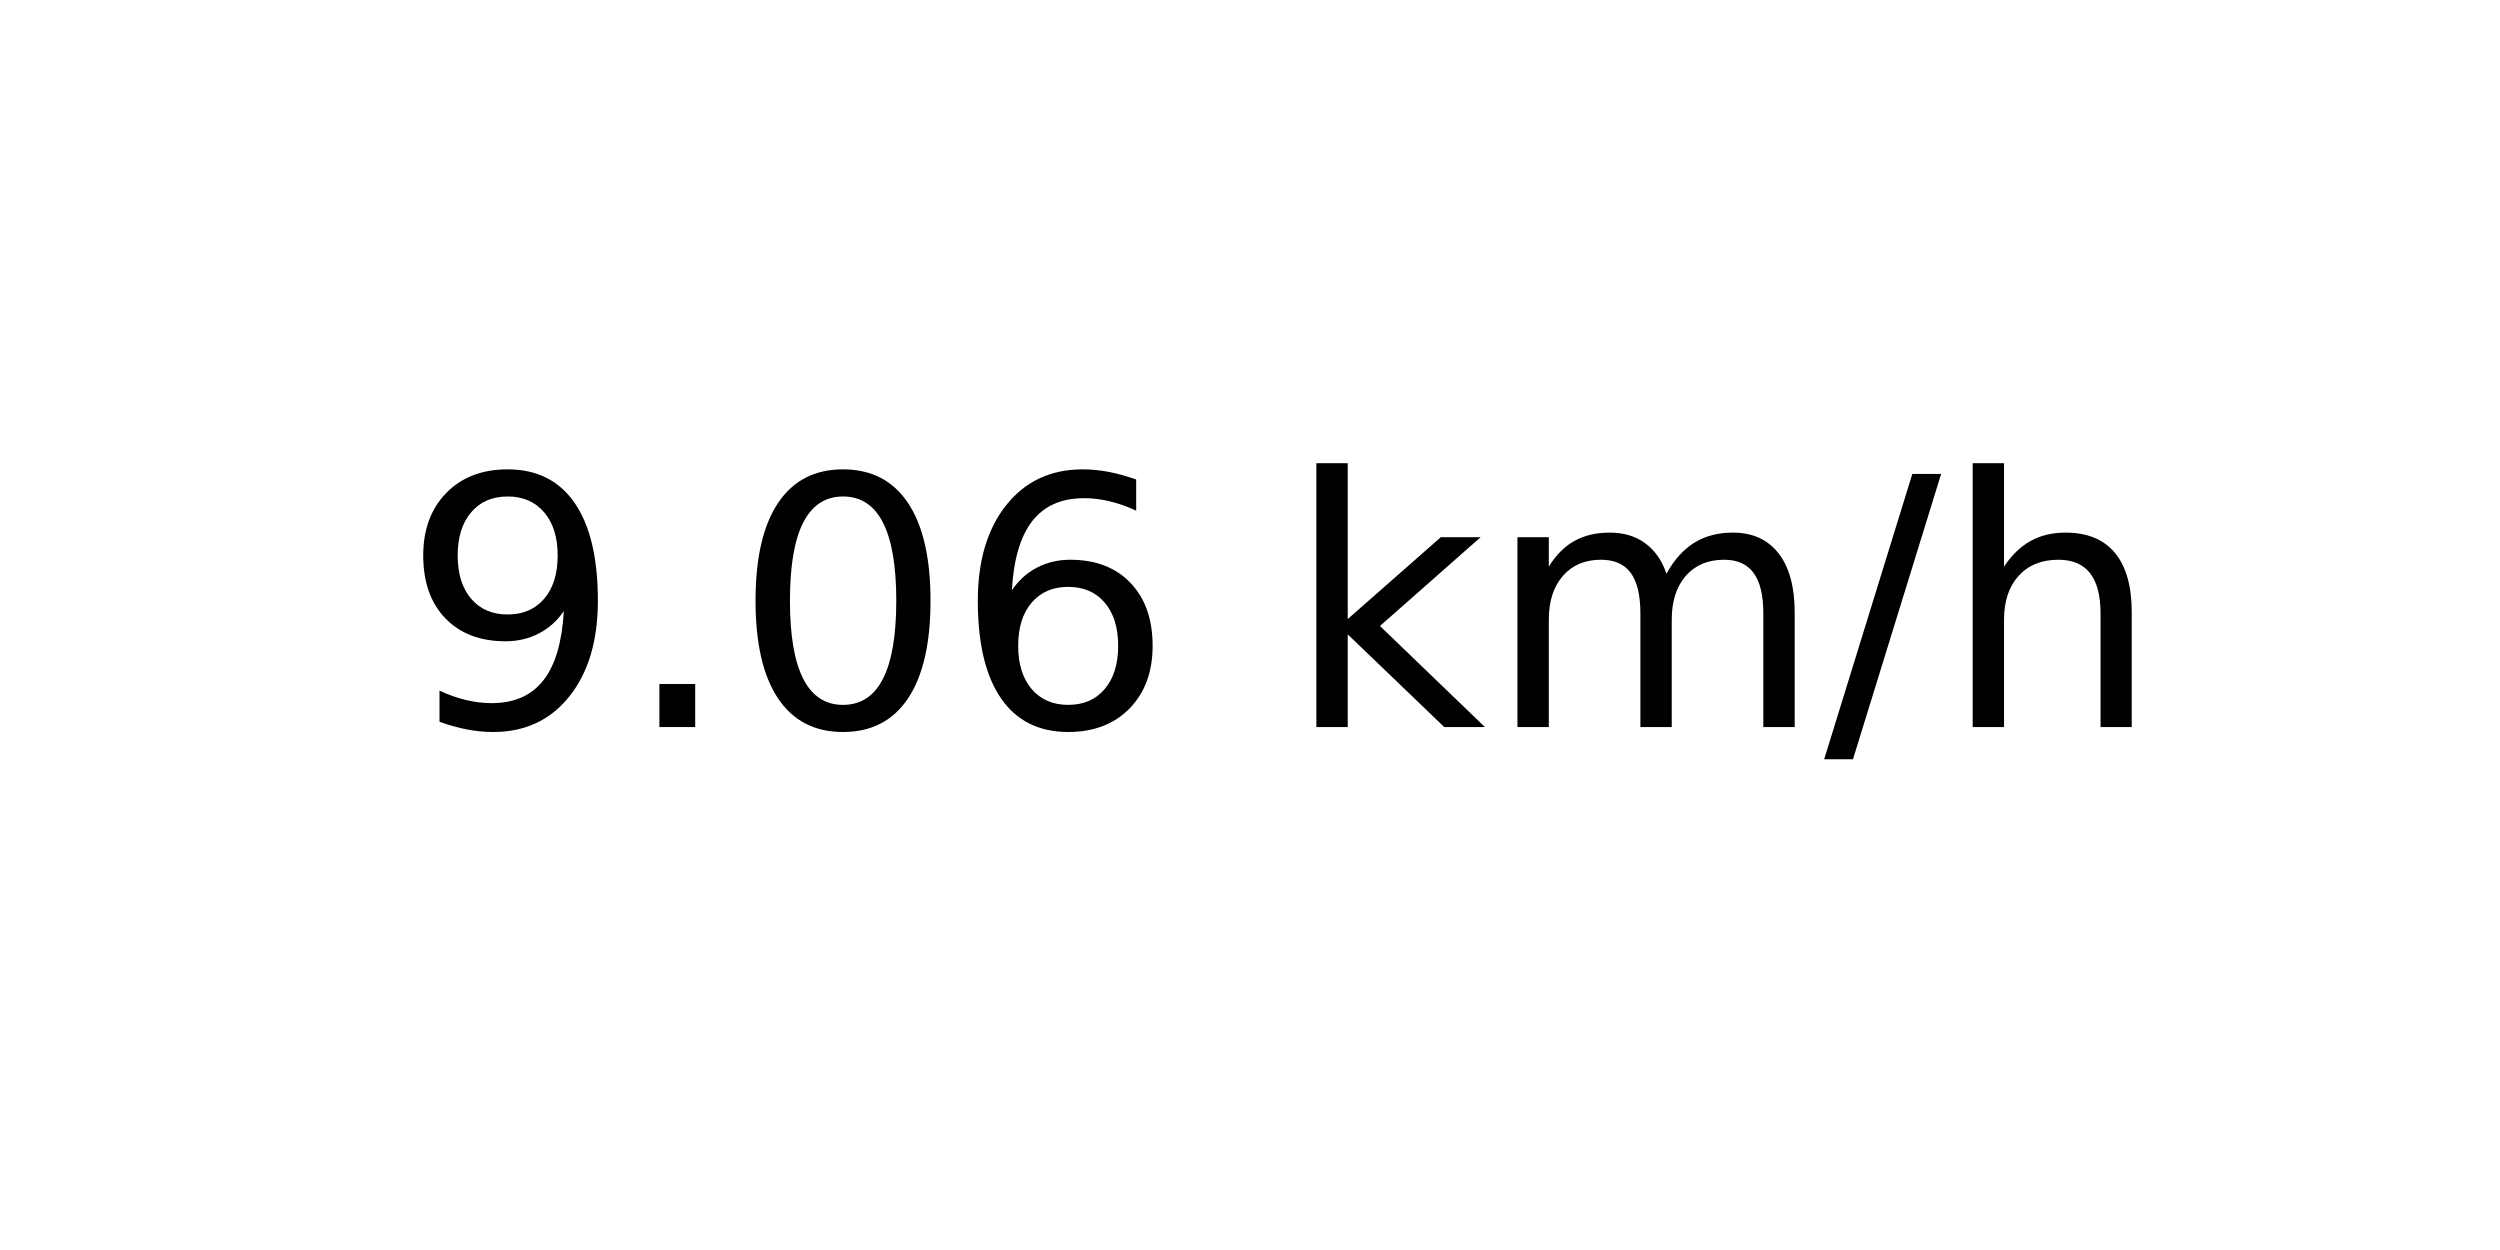
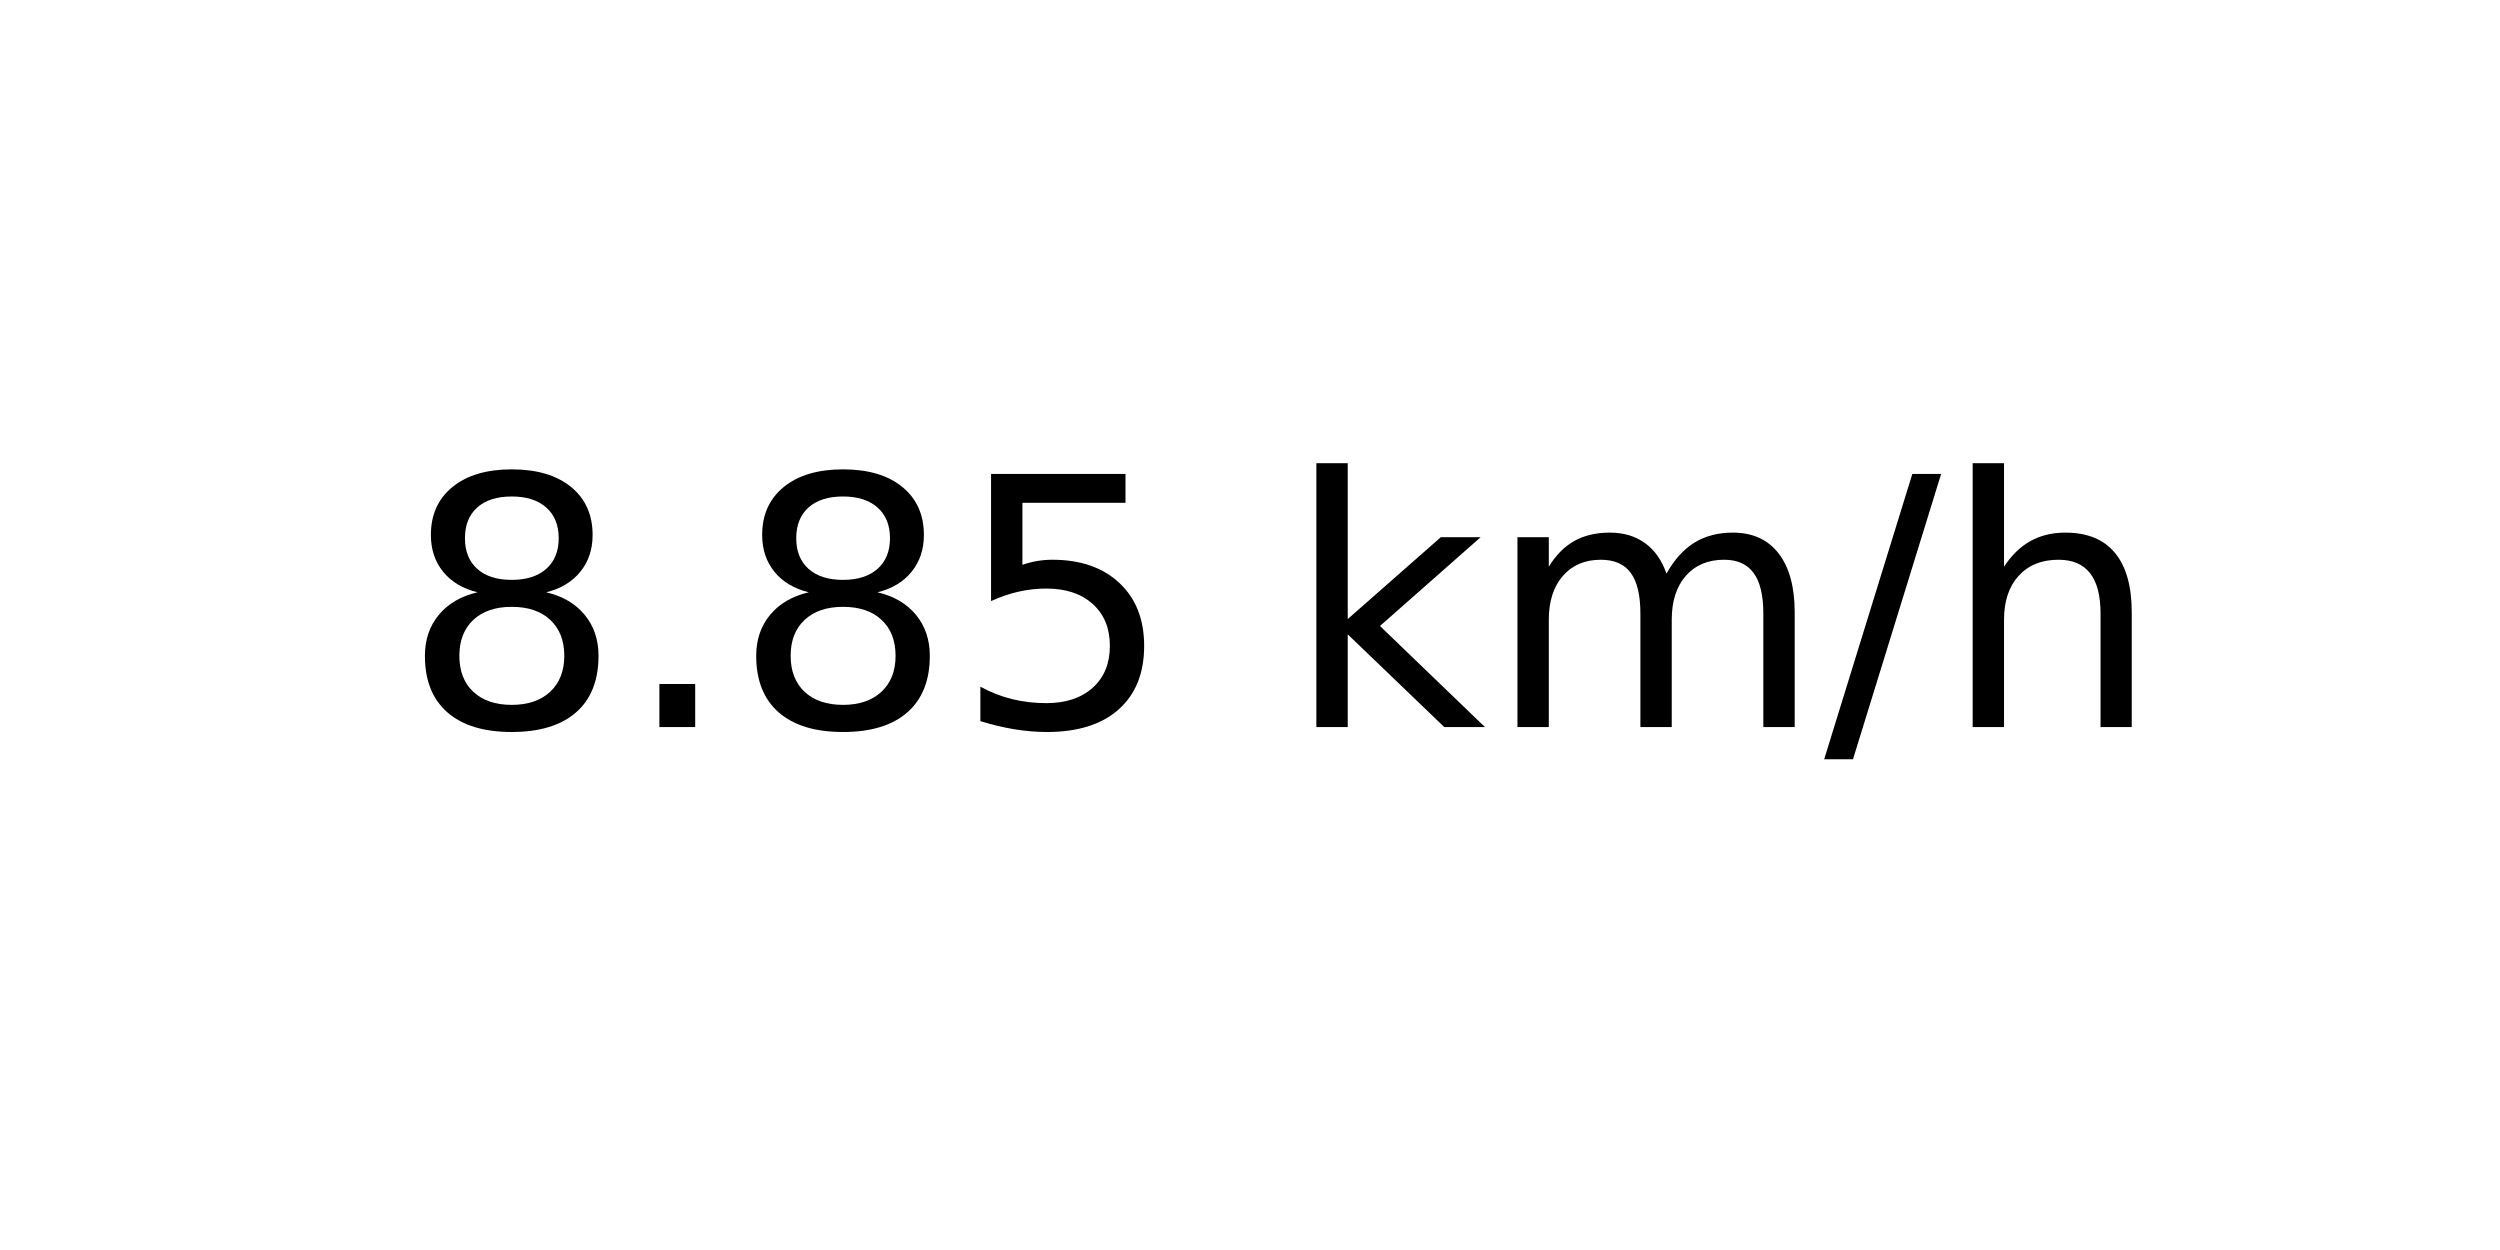
<svg xmlns="http://www.w3.org/2000/svg" xmlns:xlink="http://www.w3.org/1999/xlink" width="72pt" height="36pt" viewBox="0 0 72 36" version="1.1">
  <defs>
    <style type="text/css">*{stroke-linejoin: round; stroke-linecap: butt}</style>
  </defs>
  <g id="figure_1">
    <g id="axes_1">
      <g id="text_1">
        <g transform="translate(11.55937 20.93937) scale(0.1 -0.1)">
          <defs>
-             <path id="DejaVuSans-39" d="M 703 97  L 703 672  Q 941 559 1184 500  Q 1428 441 1663 441  Q 2288 441 2617 861  Q 2947 1281 2994 2138  Q 2813 1869 2534 1725  Q 2256 1581 1919 1581  Q 1219 1581 811 2004  Q 403 2428 403 3163  Q 403 3881 828 4315  Q 1253 4750 1959 4750  Q 2769 4750 3195 4129  Q 3622 3509 3622 2328  Q 3622 1225 3098 567  Q 2575 -91 1691 -91  Q 1453 -91 1209 -44  Q 966 3 703 97  z M 1959 2075  Q 2384 2075 2632 2365  Q 2881 2656 2881 3163  Q 2881 3666 2632 3958  Q 2384 4250 1959 4250  Q 1534 4250 1286 3958  Q 1038 3666 1038 3163  Q 1038 2656 1286 2365  Q 1534 2075 1959 2075  z " transform="scale(0.015625)" />
+             <path id="DejaVuSans-38" d="M 2034 2216  Q 1584 2216 1326 1975  Q 1069 1734 1069 1313  Q 1069 891 1326 650  Q 1584 409 2034 409  Q 2484 409 2743 651  Q 3003 894 3003 1313  Q 3003 1734 2745 1975  Q 2488 2216 2034 2216  z M 1403 2484  Q 997 2584 770 2862  Q 544 3141 544 3541  Q 544 4100 942 4425  Q 1341 4750 2034 4750  Q 2731 4750 3128 4425  Q 3525 4100 3525 3541  Q 3525 3141 3298 2862  Q 3072 2584 2669 2484  Q 3125 2378 3379 2068  Q 3634 1759 3634 1313  Q 3634 634 3220 271  Q 2806 -91 2034 -91  Q 1263 -91 848 271  Q 434 634 434 1313  Q 434 1759 690 2068  Q 947 2378 1403 2484  z M 1172 3481  Q 1172 3119 1398 2916  Q 1625 2713 2034 2713  Q 2441 2713 2670 2916  Q 2900 3119 2900 3481  Q 2900 3844 2670 4047  Q 2441 4250 2034 4250  Q 1625 4250 1398 4047  Q 1172 3844 1172 3481  z " transform="scale(0.015625)" />
            <path id="DejaVuSans-2e" d="M 684 794  L 1344 794  L 1344 0  L 684 0  L 684 794  z " transform="scale(0.015625)" />
-             <path id="DejaVuSans-30" d="M 2034 4250  Q 1547 4250 1301 3770  Q 1056 3291 1056 2328  Q 1056 1369 1301 889  Q 1547 409 2034 409  Q 2525 409 2770 889  Q 3016 1369 3016 2328  Q 3016 3291 2770 3770  Q 2525 4250 2034 4250  z M 2034 4750  Q 2819 4750 3233 4129  Q 3647 3509 3647 2328  Q 3647 1150 3233 529  Q 2819 -91 2034 -91  Q 1250 -91 836 529  Q 422 1150 422 2328  Q 422 3509 836 4129  Q 1250 4750 2034 4750  z " transform="scale(0.015625)" />
-             <path id="DejaVuSans-36" d="M 2113 2584  Q 1688 2584 1439 2293  Q 1191 2003 1191 1497  Q 1191 994 1439 701  Q 1688 409 2113 409  Q 2538 409 2786 701  Q 3034 994 3034 1497  Q 3034 2003 2786 2293  Q 2538 2584 2113 2584  z M 3366 4563  L 3366 3988  Q 3128 4100 2886 4159  Q 2644 4219 2406 4219  Q 1781 4219 1451 3797  Q 1122 3375 1075 2522  Q 1259 2794 1537 2939  Q 1816 3084 2150 3084  Q 2853 3084 3261 2657  Q 3669 2231 3669 1497  Q 3669 778 3244 343  Q 2819 -91 2113 -91  Q 1303 -91 875 529  Q 447 1150 447 2328  Q 447 3434 972 4092  Q 1497 4750 2381 4750  Q 2619 4750 2861 4703  Q 3103 4656 3366 4563  z " transform="scale(0.015625)" />
+             <path id="DejaVuSans-35" d="M 691 4666  L 3169 4666  L 3169 4134  L 1269 4134  L 1269 2991  Q 1406 3038 1543 3061  Q 1681 3084 1819 3084  Q 2600 3084 3056 2656  Q 3513 2228 3513 1497  Q 3513 744 3044 326  Q 2575 -91 1722 -91  Q 1428 -91 1123 -41  Q 819 9 494 109  L 494 744  Q 775 591 1075 516  Q 1375 441 1709 441  Q 2250 441 2565 725  Q 2881 1009 2881 1497  Q 2881 1984 2565 2268  Q 2250 2553 1709 2553  Q 1456 2553 1204 2497  Q 953 2441 691 2322  L 691 4666  z " transform="scale(0.015625)" />
            <path id="DejaVuSans-20" transform="scale(0.015625)" />
            <path id="DejaVuSans-6b" d="M 581 4863  L 1159 4863  L 1159 1991  L 2875 3500  L 3609 3500  L 1753 1863  L 3688 0  L 2938 0  L 1159 1709  L 1159 0  L 581 0  L 581 4863  z " transform="scale(0.015625)" />
            <path id="DejaVuSans-6d" d="M 3328 2828  Q 3544 3216 3844 3400  Q 4144 3584 4550 3584  Q 5097 3584 5394 3201  Q 5691 2819 5691 2113  L 5691 0  L 5113 0  L 5113 2094  Q 5113 2597 4934 2840  Q 4756 3084 4391 3084  Q 3944 3084 3684 2787  Q 3425 2491 3425 1978  L 3425 0  L 2847 0  L 2847 2094  Q 2847 2600 2669 2842  Q 2491 3084 2119 3084  Q 1678 3084 1418 2786  Q 1159 2488 1159 1978  L 1159 0  L 581 0  L 581 3500  L 1159 3500  L 1159 2956  Q 1356 3278 1631 3431  Q 1906 3584 2284 3584  Q 2666 3584 2933 3390  Q 3200 3197 3328 2828  z " transform="scale(0.015625)" />
            <path id="DejaVuSans-2f" d="M 1625 4666  L 2156 4666  L 531 -594  L 0 -594  L 1625 4666  z " transform="scale(0.015625)" />
            <path id="DejaVuSans-68" d="M 3513 2113  L 3513 0  L 2938 0  L 2938 2094  Q 2938 2591 2744 2837  Q 2550 3084 2163 3084  Q 1697 3084 1428 2787  Q 1159 2491 1159 1978  L 1159 0  L 581 0  L 581 4863  L 1159 4863  L 1159 2956  Q 1366 3272 1645 3428  Q 1925 3584 2291 3584  Q 2894 3584 3203 3211  Q 3513 2838 3513 2113  z " transform="scale(0.015625)" />
          </defs>
-           <use xlink:href="#DejaVuSans-39" />
+           <use xlink:href="#DejaVuSans-38" />
          <use xlink:href="#DejaVuSans-2e" x="63.623" />
-           <use xlink:href="#DejaVuSans-30" x="95.41" />
-           <use xlink:href="#DejaVuSans-36" x="159.033" />
+           <use xlink:href="#DejaVuSans-38" x="95.41" />
+           <use xlink:href="#DejaVuSans-35" x="159.033" />
          <use xlink:href="#DejaVuSans-20" x="222.656" />
          <use xlink:href="#DejaVuSans-6b" x="254.443" />
          <use xlink:href="#DejaVuSans-6d" x="312.354" />
          <use xlink:href="#DejaVuSans-2f" x="409.766" />
          <use xlink:href="#DejaVuSans-68" x="443.457" />
        </g>
      </g>
    </g>
  </g>
</svg>
